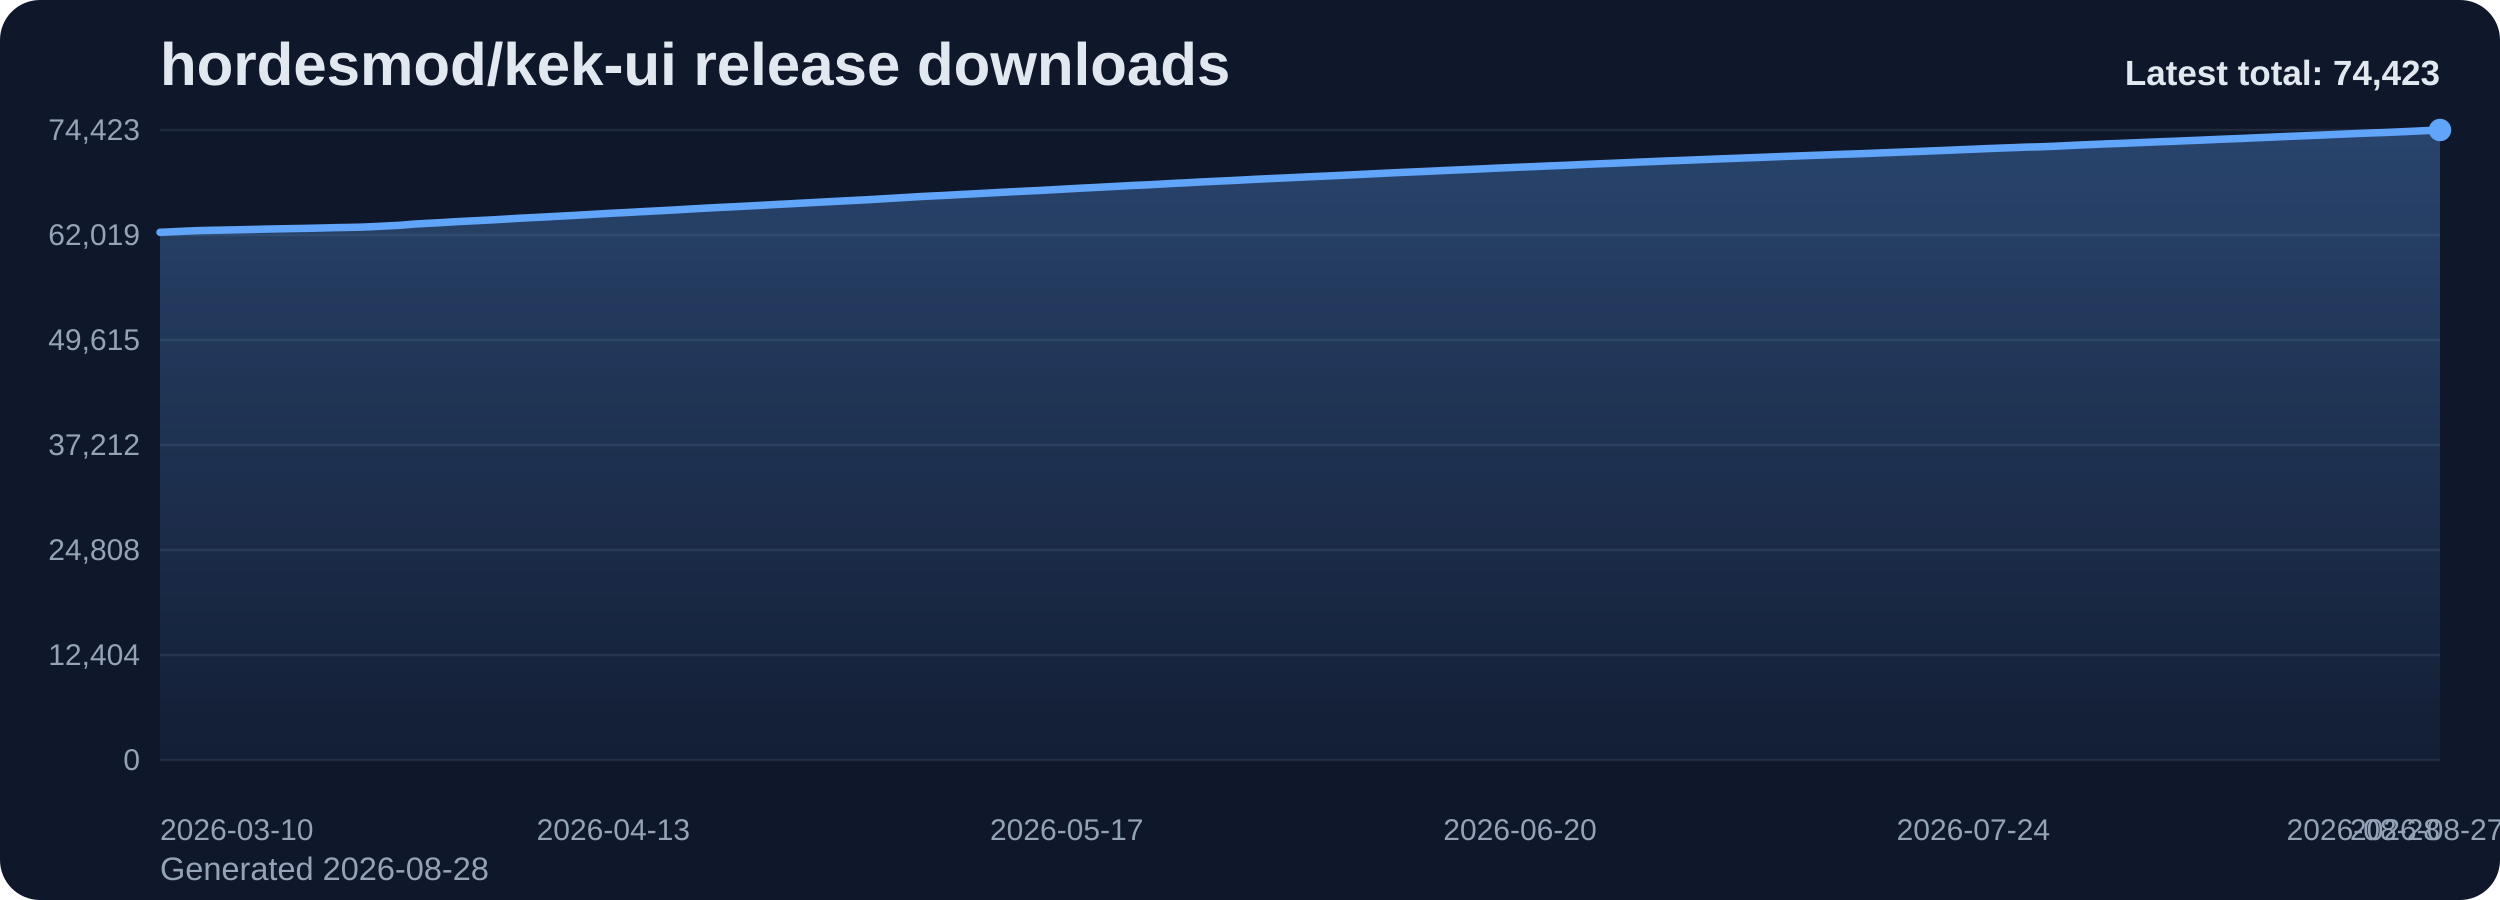
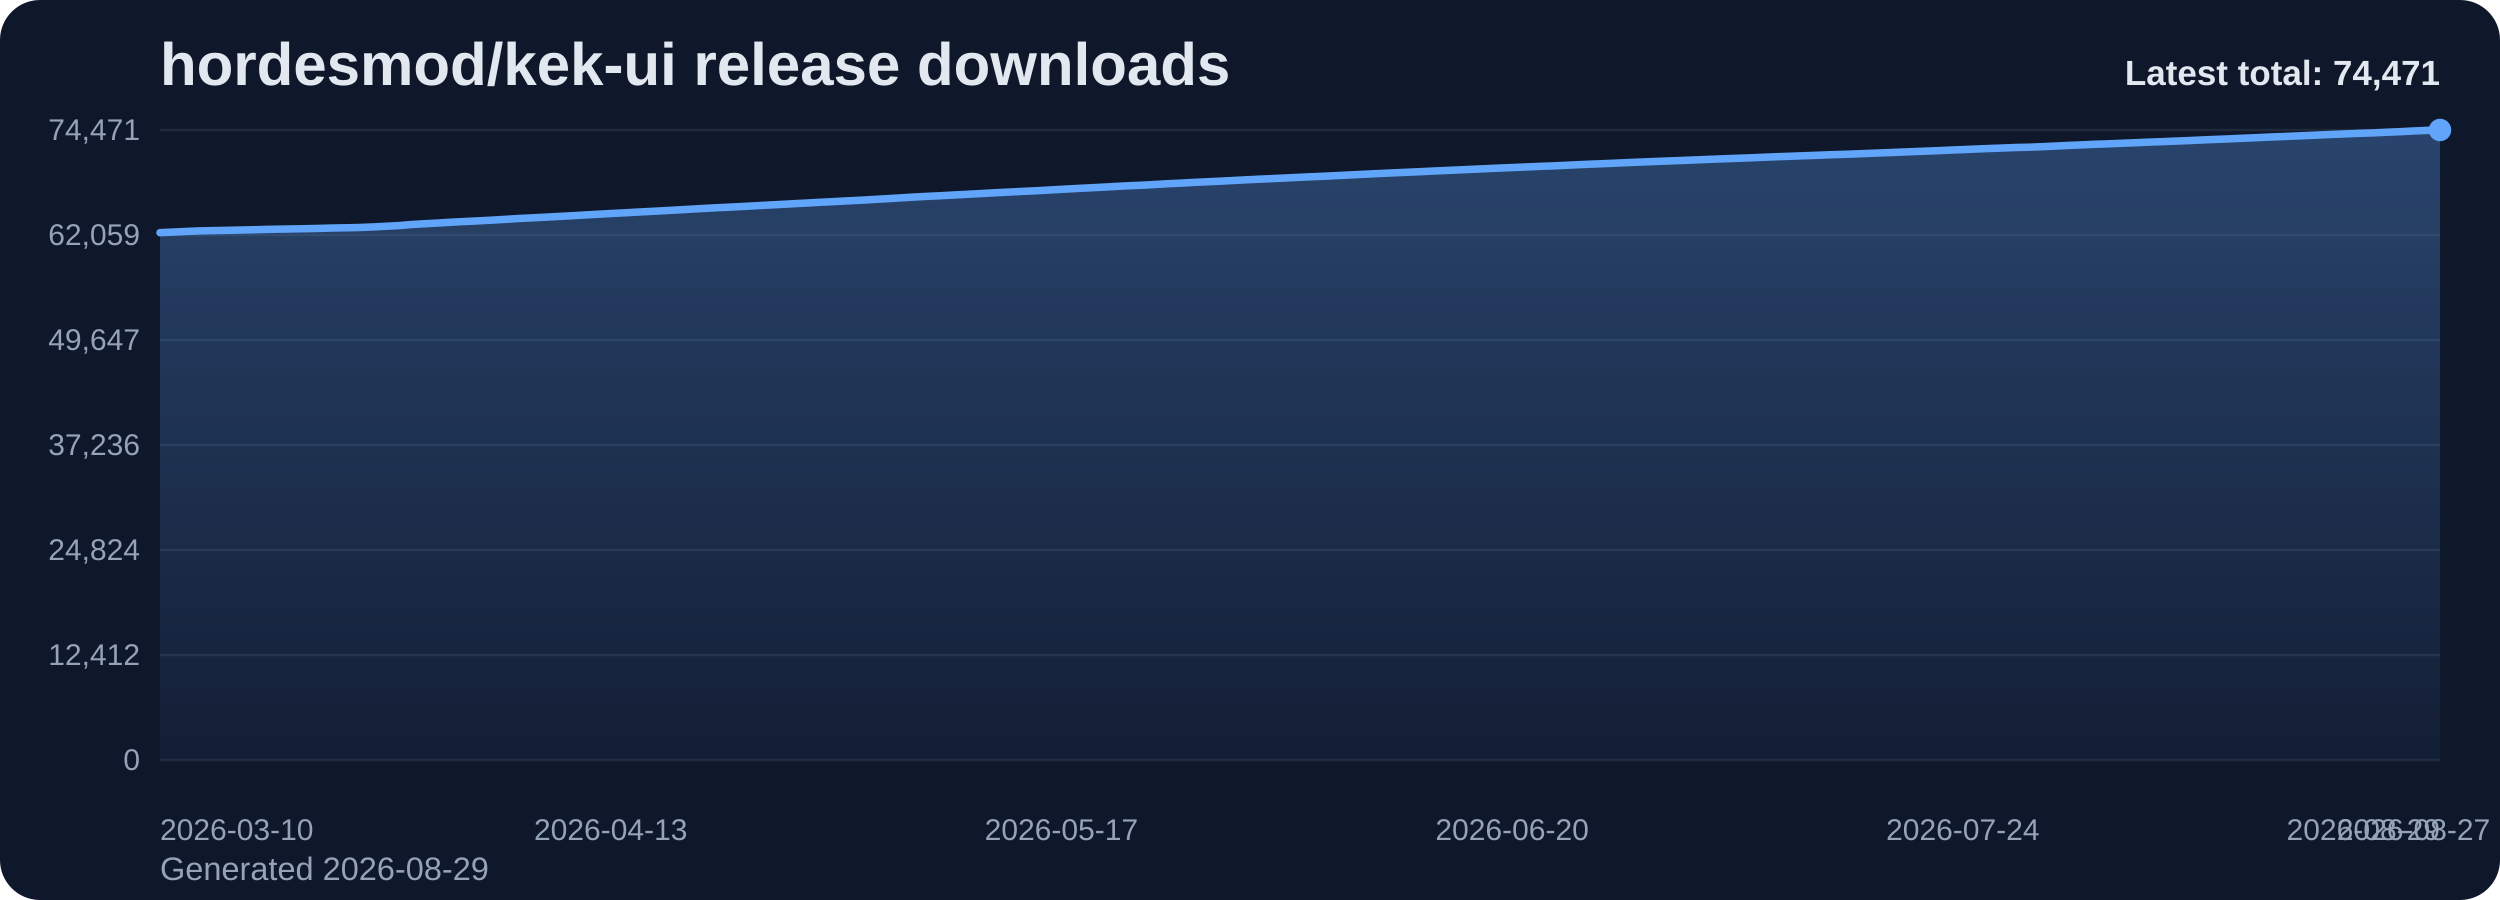
<svg xmlns="http://www.w3.org/2000/svg" viewBox="0 0 1000 360" role="img" aria-label="hordesmod/kek-ui release downloads chart">
  <defs>
    <linearGradient id="fill-total-trend-slate" x1="0" y1="0" x2="0" y2="1">
      <stop offset="0%" stop-color="#60a5fa" stop-opacity="0.32" />
      <stop offset="100%" stop-color="#60a5fa" stop-opacity="0.05" />
    </linearGradient>
    <style>
      .bg { fill: #0f172a; }
      .title { font: 700 24px Arial, sans-serif; fill: #e2e8f0; }
      .sub { font: 400 13px Arial, sans-serif; fill: #94a3b8; }
      .grid { stroke: #1e293b; stroke-width: 1; }
      .axis { font: 400 12px Arial, sans-serif; fill: #94a3b8; }
      .line { fill: none; stroke: #60a5fa; stroke-width: 3; stroke-linecap: round; stroke-linejoin: round; }
      .dot { fill: #60a5fa; }
      .value { font: 600 11px Arial, sans-serif; fill: #cbd5e1; }
      .latest { font: 700 14px Arial, sans-serif; fill: #e2e8f0; }
    </style>
  </defs>
  <rect class="bg" x="0" y="0" width="1000" height="360" rx="16" />
  <text class="title" x="64" y="34">hordesmod/kek-ui release downloads</text>
-   <text class="sub" x="64" y="352">Generated 2026-08-28</text>
+   <text class="sub" x="64" y="352">Generated 2026-08-29</text>
  <line x1="64" y1="52.00" x2="976" y2="52.00" class="grid" />
-   <text x="56" y="56.00" text-anchor="end" class="axis">74,423</text>
+   <text x="56" y="56.00" text-anchor="end" class="axis">74,471</text>
  <line x1="64" y1="94.00" x2="976" y2="94.00" class="grid" />
-   <text x="56" y="98.00" text-anchor="end" class="axis">62,019</text>
+   <text x="56" y="98.00" text-anchor="end" class="axis">62,059</text>
  <line x1="64" y1="136.00" x2="976" y2="136.00" class="grid" />
-   <text x="56" y="140.00" text-anchor="end" class="axis">49,615</text>
+   <text x="56" y="140.00" text-anchor="end" class="axis">49,647</text>
  <line x1="64" y1="178.00" x2="976" y2="178.00" class="grid" />
-   <text x="56" y="182.00" text-anchor="end" class="axis">37,212</text>
+   <text x="56" y="182.00" text-anchor="end" class="axis">37,236</text>
  <line x1="64" y1="220.00" x2="976" y2="220.00" class="grid" />
-   <text x="56" y="224.00" text-anchor="end" class="axis">24,808</text>
+   <text x="56" y="224.00" text-anchor="end" class="axis">24,824</text>
  <line x1="64" y1="262.00" x2="976" y2="262.00" class="grid" />
-   <text x="56" y="266.00" text-anchor="end" class="axis">12,404</text>
+   <text x="56" y="266.00" text-anchor="end" class="axis">12,412</text>
  <line x1="64" y1="304.00" x2="976" y2="304.00" class="grid" />
  <text x="56" y="308.00" text-anchor="end" class="axis">0</text>
-   <path d="M 64.00 304 L 64.00 92.92 L 69.33 92.69 L 74.67 92.43 L 80.00 92.22 L 85.33 92.11 L 90.67 92.00 L 96.00 91.89 L 101.33 91.77 L 106.67 91.63 L 112.00 91.53 L 117.33 91.43 L 122.67 91.34 L 128.00 91.22 L 133.33 91.07 L 138.67 90.98 L 144.00 90.87 L 149.33 90.65 L 154.67 90.38 L 160.00 90.11 L 165.33 89.66 L 170.67 89.34 L 176.00 89.07 L 181.33 88.74 L 186.67 88.46 L 192.00 88.20 L 197.33 87.93 L 202.67 87.61 L 208.00 87.28 L 213.33 87.02 L 218.67 86.75 L 224.00 86.46 L 229.33 86.18 L 234.67 85.87 L 240.00 85.56 L 245.33 85.26 L 250.67 85.00 L 256.00 84.70 L 261.33 84.43 L 266.67 84.15 L 272.00 83.85 L 277.33 83.54 L 282.67 83.24 L 288.00 82.96 L 293.33 82.71 L 298.67 82.43 L 304.00 82.15 L 309.33 81.85 L 314.67 81.58 L 320.00 81.29 L 325.33 81.01 L 330.67 80.72 L 336.00 80.45 L 341.33 80.17 L 346.67 79.91 L 352.00 79.59 L 357.33 79.28 L 362.67 78.96 L 368.00 78.63 L 373.33 78.37 L 378.67 78.12 L 384.00 77.81 L 389.33 77.54 L 394.67 77.25 L 400.00 76.96 L 405.33 76.69 L 410.67 76.42 L 416.00 76.18 L 421.33 75.88 L 426.67 75.58 L 432.00 75.29 L 437.33 75.02 L 442.67 74.75 L 448.00 74.46 L 453.33 74.17 L 458.67 73.95 L 464.00 73.66 L 469.33 73.35 L 474.67 73.11 L 480.00 72.80 L 485.33 72.56 L 490.67 72.31 L 496.00 72.05 L 501.33 71.76 L 506.67 71.50 L 512.00 71.26 L 517.33 71.02 L 522.67 70.76 L 528.00 70.52 L 533.33 70.29 L 538.67 70.03 L 544.00 69.77 L 549.33 69.51 L 554.67 69.25 L 560.00 68.99 L 565.33 68.77 L 570.67 68.54 L 576.00 68.28 L 581.33 68.04 L 586.67 67.81 L 592.00 67.57 L 597.33 67.32 L 602.67 67.09 L 608.00 66.86 L 613.33 66.65 L 618.67 66.41 L 624.00 66.21 L 629.33 65.98 L 634.67 65.72 L 640.00 65.50 L 645.33 65.29 L 650.67 65.06 L 656.00 64.82 L 661.33 64.61 L 666.67 64.38 L 672.00 64.19 L 677.33 63.98 L 682.67 63.77 L 688.00 63.55 L 693.33 63.36 L 698.67 63.15 L 704.00 62.96 L 709.33 62.74 L 714.67 62.53 L 720.00 62.34 L 725.33 62.14 L 730.67 61.95 L 736.00 61.75 L 741.33 61.58 L 746.67 61.39 L 752.00 61.17 L 757.33 60.96 L 762.67 60.75 L 768.00 60.55 L 773.33 60.33 L 778.67 60.13 L 784.00 59.89 L 789.33 59.68 L 794.67 59.45 L 800.00 59.24 L 805.33 59.05 L 810.67 58.84 L 816.00 58.72 L 821.33 58.51 L 826.67 58.26 L 832.00 58.00 L 837.33 57.78 L 842.67 57.54 L 848.00 57.37 L 853.33 57.14 L 858.67 56.93 L 864.00 56.70 L 869.33 56.51 L 874.67 56.28 L 880.00 56.08 L 885.33 55.83 L 890.67 55.61 L 896.00 55.41 L 901.33 55.16 L 906.67 54.94 L 912.00 54.70 L 917.33 54.48 L 922.67 54.27 L 928.00 54.05 L 933.33 53.80 L 938.67 53.58 L 944.00 53.36 L 949.33 53.15 L 954.67 52.98 L 960.00 52.73 L 965.33 52.50 L 970.67 52.23 L 976.00 52.00 L 976.00 304 Z" fill="url(#fill-total-trend-slate)" />
-   <polyline class="line" points="64.00,92.92 69.33,92.69 74.67,92.43 80.00,92.22 85.33,92.11 90.67,92.00 96.00,91.89 101.33,91.77 106.67,91.63 112.00,91.53 117.33,91.43 122.67,91.34 128.00,91.22 133.33,91.07 138.67,90.98 144.00,90.87 149.33,90.65 154.67,90.38 160.00,90.11 165.33,89.66 170.67,89.34 176.00,89.07 181.33,88.74 186.67,88.46 192.00,88.20 197.33,87.93 202.67,87.61 208.00,87.28 213.33,87.02 218.67,86.75 224.00,86.46 229.33,86.18 234.67,85.87 240.00,85.56 245.33,85.26 250.67,85.00 256.00,84.70 261.33,84.43 266.67,84.15 272.00,83.85 277.33,83.54 282.67,83.24 288.00,82.96 293.33,82.71 298.67,82.43 304.00,82.15 309.33,81.85 314.67,81.58 320.00,81.29 325.33,81.01 330.67,80.72 336.00,80.45 341.33,80.17 346.67,79.91 352.00,79.59 357.33,79.28 362.67,78.96 368.00,78.63 373.33,78.37 378.67,78.12 384.00,77.81 389.33,77.54 394.67,77.25 400.00,76.96 405.33,76.69 410.67,76.42 416.00,76.18 421.33,75.88 426.67,75.58 432.00,75.29 437.33,75.02 442.67,74.75 448.00,74.46 453.33,74.17 458.67,73.95 464.00,73.66 469.33,73.35 474.67,73.11 480.00,72.80 485.33,72.56 490.67,72.31 496.00,72.05 501.33,71.76 506.67,71.50 512.00,71.26 517.33,71.02 522.67,70.76 528.00,70.52 533.33,70.29 538.67,70.03 544.00,69.77 549.33,69.51 554.67,69.25 560.00,68.99 565.33,68.77 570.67,68.54 576.00,68.28 581.33,68.04 586.67,67.81 592.00,67.57 597.33,67.32 602.67,67.09 608.00,66.86 613.33,66.65 618.67,66.41 624.00,66.21 629.33,65.98 634.67,65.72 640.00,65.50 645.33,65.29 650.67,65.06 656.00,64.82 661.33,64.61 666.67,64.38 672.00,64.19 677.33,63.98 682.67,63.77 688.00,63.55 693.33,63.36 698.67,63.15 704.00,62.96 709.33,62.74 714.67,62.53 720.00,62.34 725.33,62.14 730.67,61.95 736.00,61.75 741.33,61.58 746.67,61.39 752.00,61.17 757.33,60.96 762.67,60.75 768.00,60.55 773.33,60.33 778.67,60.13 784.00,59.89 789.33,59.68 794.67,59.45 800.00,59.24 805.33,59.05 810.67,58.84 816.00,58.72 821.33,58.51 826.67,58.26 832.00,58.00 837.33,57.78 842.67,57.54 848.00,57.37 853.33,57.14 858.67,56.93 864.00,56.70 869.33,56.51 874.67,56.28 880.00,56.08 885.33,55.83 890.67,55.61 896.00,55.41 901.33,55.16 906.67,54.94 912.00,54.70 917.33,54.48 922.67,54.27 928.00,54.05 933.33,53.80 938.67,53.58 944.00,53.36 949.33,53.15 954.67,52.98 960.00,52.73 965.33,52.50 970.67,52.23 976.00,52.00" />
+   <path d="M 64.00 304 L 64.00 93.06 L 69.30 92.82 L 74.60 92.57 L 79.91 92.35 L 85.21 92.24 L 90.51 92.14 L 95.81 92.02 L 101.12 91.91 L 106.42 91.76 L 111.72 91.66 L 117.02 91.57 L 122.33 91.48 L 127.63 91.36 L 132.93 91.21 L 138.23 91.12 L 143.53 91.01 L 148.84 90.79 L 154.14 90.52 L 159.44 90.24 L 164.74 89.80 L 170.05 89.48 L 175.35 89.21 L 180.65 88.87 L 185.95 88.60 L 191.26 88.34 L 196.56 88.07 L 201.86 87.75 L 207.16 87.42 L 212.47 87.16 L 217.77 86.89 L 223.07 86.60 L 228.37 86.32 L 233.67 86.01 L 238.98 85.70 L 244.28 85.41 L 249.58 85.14 L 254.88 84.84 L 260.19 84.57 L 265.49 84.29 L 270.79 83.99 L 276.09 83.68 L 281.40 83.38 L 286.70 83.10 L 292.00 82.85 L 297.30 82.57 L 302.60 82.29 L 307.91 81.99 L 313.21 81.72 L 318.51 81.43 L 323.81 81.15 L 329.12 80.86 L 334.42 80.59 L 339.72 80.31 L 345.02 80.05 L 350.33 79.73 L 355.63 79.43 L 360.93 79.10 L 366.23 78.78 L 371.53 78.51 L 376.84 78.26 L 382.14 77.96 L 387.44 77.69 L 392.74 77.40 L 398.05 77.10 L 403.35 76.84 L 408.65 76.57 L 413.95 76.33 L 419.26 76.03 L 424.56 75.73 L 429.86 75.44 L 435.16 75.17 L 440.47 74.90 L 445.77 74.60 L 451.07 74.32 L 456.37 74.10 L 461.67 73.81 L 466.98 73.50 L 472.28 73.25 L 477.58 72.95 L 482.88 72.71 L 488.19 72.46 L 493.49 72.19 L 498.79 71.91 L 504.09 71.65 L 509.40 71.41 L 514.70 71.17 L 520.00 70.91 L 525.30 70.67 L 530.60 70.44 L 535.91 70.18 L 541.21 69.92 L 546.51 69.66 L 551.81 69.40 L 557.12 69.15 L 562.42 68.92 L 567.72 68.69 L 573.02 68.43 L 578.33 68.19 L 583.63 67.96 L 588.93 67.72 L 594.23 67.47 L 599.53 67.24 L 604.84 67.02 L 610.14 66.80 L 615.44 66.56 L 620.74 66.37 L 626.05 66.13 L 631.35 65.87 L 636.65 65.65 L 641.95 65.44 L 647.26 65.21 L 652.56 64.97 L 657.86 64.76 L 663.16 64.54 L 668.47 64.34 L 673.77 64.14 L 679.07 63.93 L 684.37 63.71 L 689.67 63.51 L 694.98 63.31 L 700.28 63.12 L 705.58 62.89 L 710.88 62.68 L 716.19 62.50 L 721.49 62.30 L 726.79 62.11 L 732.09 61.90 L 737.40 61.74 L 742.70 61.55 L 748.00 61.33 L 753.30 61.12 L 758.60 60.91 L 763.91 60.71 L 769.21 60.49 L 774.51 60.29 L 779.81 60.05 L 785.12 59.84 L 790.42 59.61 L 795.72 59.40 L 801.02 59.21 L 806.33 59.00 L 811.63 58.88 L 816.93 58.67 L 822.23 58.42 L 827.53 58.16 L 832.84 57.94 L 838.14 57.70 L 843.44 57.53 L 848.74 57.30 L 854.05 57.09 L 859.35 56.86 L 864.65 56.67 L 869.95 56.44 L 875.26 56.24 L 880.56 55.99 L 885.86 55.77 L 891.16 55.57 L 896.47 55.32 L 901.77 55.10 L 907.07 54.86 L 912.37 54.64 L 917.67 54.43 L 922.98 54.21 L 928.28 53.96 L 933.58 53.74 L 938.88 53.52 L 944.19 53.31 L 949.49 53.14 L 954.79 52.89 L 960.09 52.67 L 965.40 52.39 L 970.70 52.16 L 976.00 52.00 L 976.00 304 Z" fill="url(#fill-total-trend-slate)" />
+   <polyline class="line" points="64.00,93.06 69.30,92.82 74.60,92.57 79.91,92.35 85.21,92.24 90.51,92.14 95.81,92.02 101.12,91.91 106.42,91.76 111.72,91.66 117.02,91.57 122.33,91.48 127.63,91.36 132.93,91.21 138.23,91.12 143.53,91.01 148.84,90.79 154.14,90.52 159.44,90.24 164.74,89.80 170.05,89.48 175.35,89.21 180.65,88.87 185.95,88.60 191.26,88.34 196.56,88.07 201.86,87.75 207.16,87.42 212.47,87.16 217.77,86.89 223.07,86.60 228.37,86.32 233.67,86.01 238.98,85.70 244.28,85.41 249.58,85.14 254.88,84.84 260.19,84.57 265.49,84.29 270.79,83.99 276.09,83.68 281.40,83.38 286.70,83.10 292.00,82.85 297.30,82.57 302.60,82.29 307.91,81.99 313.21,81.72 318.51,81.43 323.81,81.15 329.12,80.86 334.42,80.59 339.72,80.31 345.02,80.05 350.33,79.73 355.63,79.43 360.93,79.10 366.23,78.78 371.53,78.51 376.84,78.26 382.14,77.96 387.44,77.69 392.74,77.40 398.05,77.10 403.35,76.84 408.65,76.57 413.95,76.33 419.26,76.03 424.56,75.73 429.86,75.44 435.16,75.17 440.47,74.90 445.77,74.60 451.07,74.32 456.37,74.10 461.67,73.81 466.98,73.50 472.28,73.25 477.58,72.95 482.88,72.71 488.19,72.46 493.49,72.19 498.79,71.91 504.09,71.65 509.40,71.41 514.70,71.17 520.00,70.91 525.30,70.67 530.60,70.44 535.91,70.18 541.21,69.92 546.51,69.66 551.81,69.40 557.12,69.15 562.42,68.92 567.72,68.69 573.02,68.43 578.33,68.19 583.63,67.96 588.93,67.72 594.23,67.47 599.53,67.24 604.84,67.02 610.14,66.80 615.44,66.56 620.74,66.37 626.05,66.13 631.35,65.87 636.65,65.65 641.95,65.44 647.26,65.21 652.56,64.97 657.86,64.76 663.16,64.54 668.47,64.34 673.77,64.14 679.07,63.93 684.37,63.71 689.67,63.51 694.98,63.31 700.28,63.12 705.58,62.89 710.88,62.68 716.19,62.50 721.49,62.30 726.79,62.11 732.09,61.90 737.40,61.74 742.70,61.55 748.00,61.33 753.30,61.12 758.60,60.91 763.91,60.71 769.21,60.49 774.51,60.29 779.81,60.05 785.12,59.84 790.42,59.61 795.72,59.40 801.02,59.21 806.33,59.00 811.63,58.88 816.93,58.67 822.23,58.42 827.53,58.16 832.84,57.94 838.14,57.70 843.44,57.53 848.74,57.30 854.05,57.09 859.35,56.86 864.65,56.67 869.95,56.44 875.26,56.24 880.56,55.99 885.86,55.77 891.16,55.57 896.47,55.32 901.77,55.10 907.07,54.86 912.37,54.64 917.67,54.43 922.98,54.21 928.28,53.96 933.58,53.74 938.88,53.52 944.19,53.31 949.49,53.14 954.79,52.89 960.09,52.67 965.40,52.39 970.70,52.16 976.00,52.00" />
  <circle class="dot" cx="976.00" cy="52.00" r="4.5" />
  <text class="axis" x="64.00" y="336" text-anchor="start">2026-03-10</text>
-   <text class="axis" x="245.33" y="336" text-anchor="middle">2026-04-13</text>
-   <text class="axis" x="426.67" y="336" text-anchor="middle">2026-05-17</text>
-   <text class="axis" x="608.00" y="336" text-anchor="middle">2026-06-20</text>
-   <text class="axis" x="789.33" y="336" text-anchor="middle">2026-07-24</text>
-   <text class="axis" x="970.67" y="336" text-anchor="middle">2026-08-27</text>
-   <text class="axis" x="976.00" y="336" text-anchor="end">2026-08-28</text>
-   <text class="latest" x="976" y="34" text-anchor="end">Latest total: 74,423</text>
+   <text class="axis" x="244.28" y="336" text-anchor="middle">2026-04-13</text>
+   <text class="axis" x="424.56" y="336" text-anchor="middle">2026-05-17</text>
+   <text class="axis" x="604.84" y="336" text-anchor="middle">2026-06-20</text>
+   <text class="axis" x="785.12" y="336" text-anchor="middle">2026-07-24</text>
+   <text class="axis" x="965.40" y="336" text-anchor="middle">2026-08-27</text>
+   <text class="axis" x="976.00" y="336" text-anchor="end">2026-08-29</text>
+   <text class="latest" x="976" y="34" text-anchor="end">Latest total: 74,471</text>
</svg>
